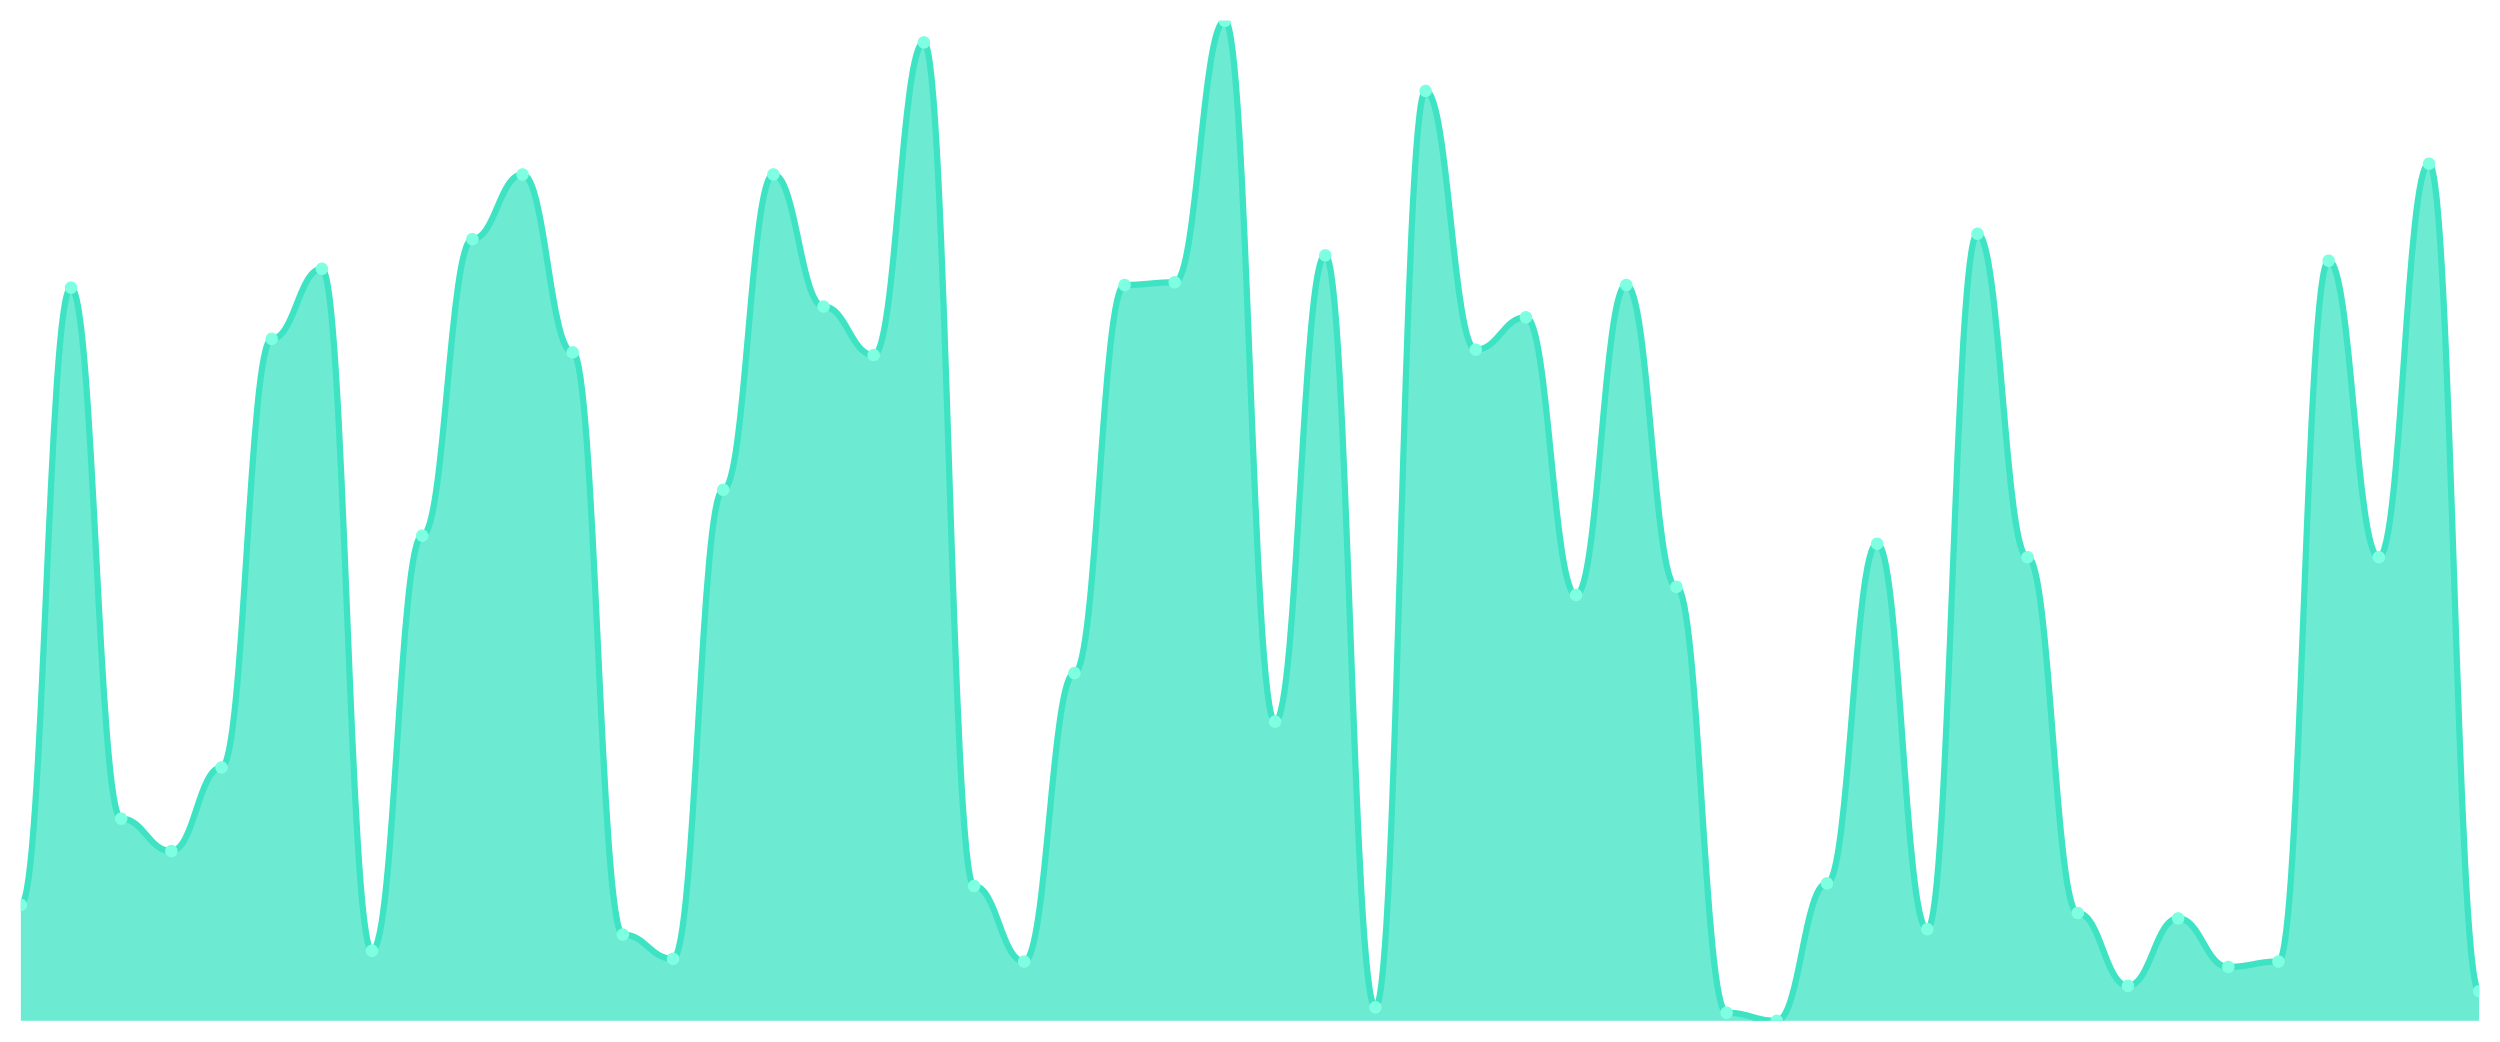
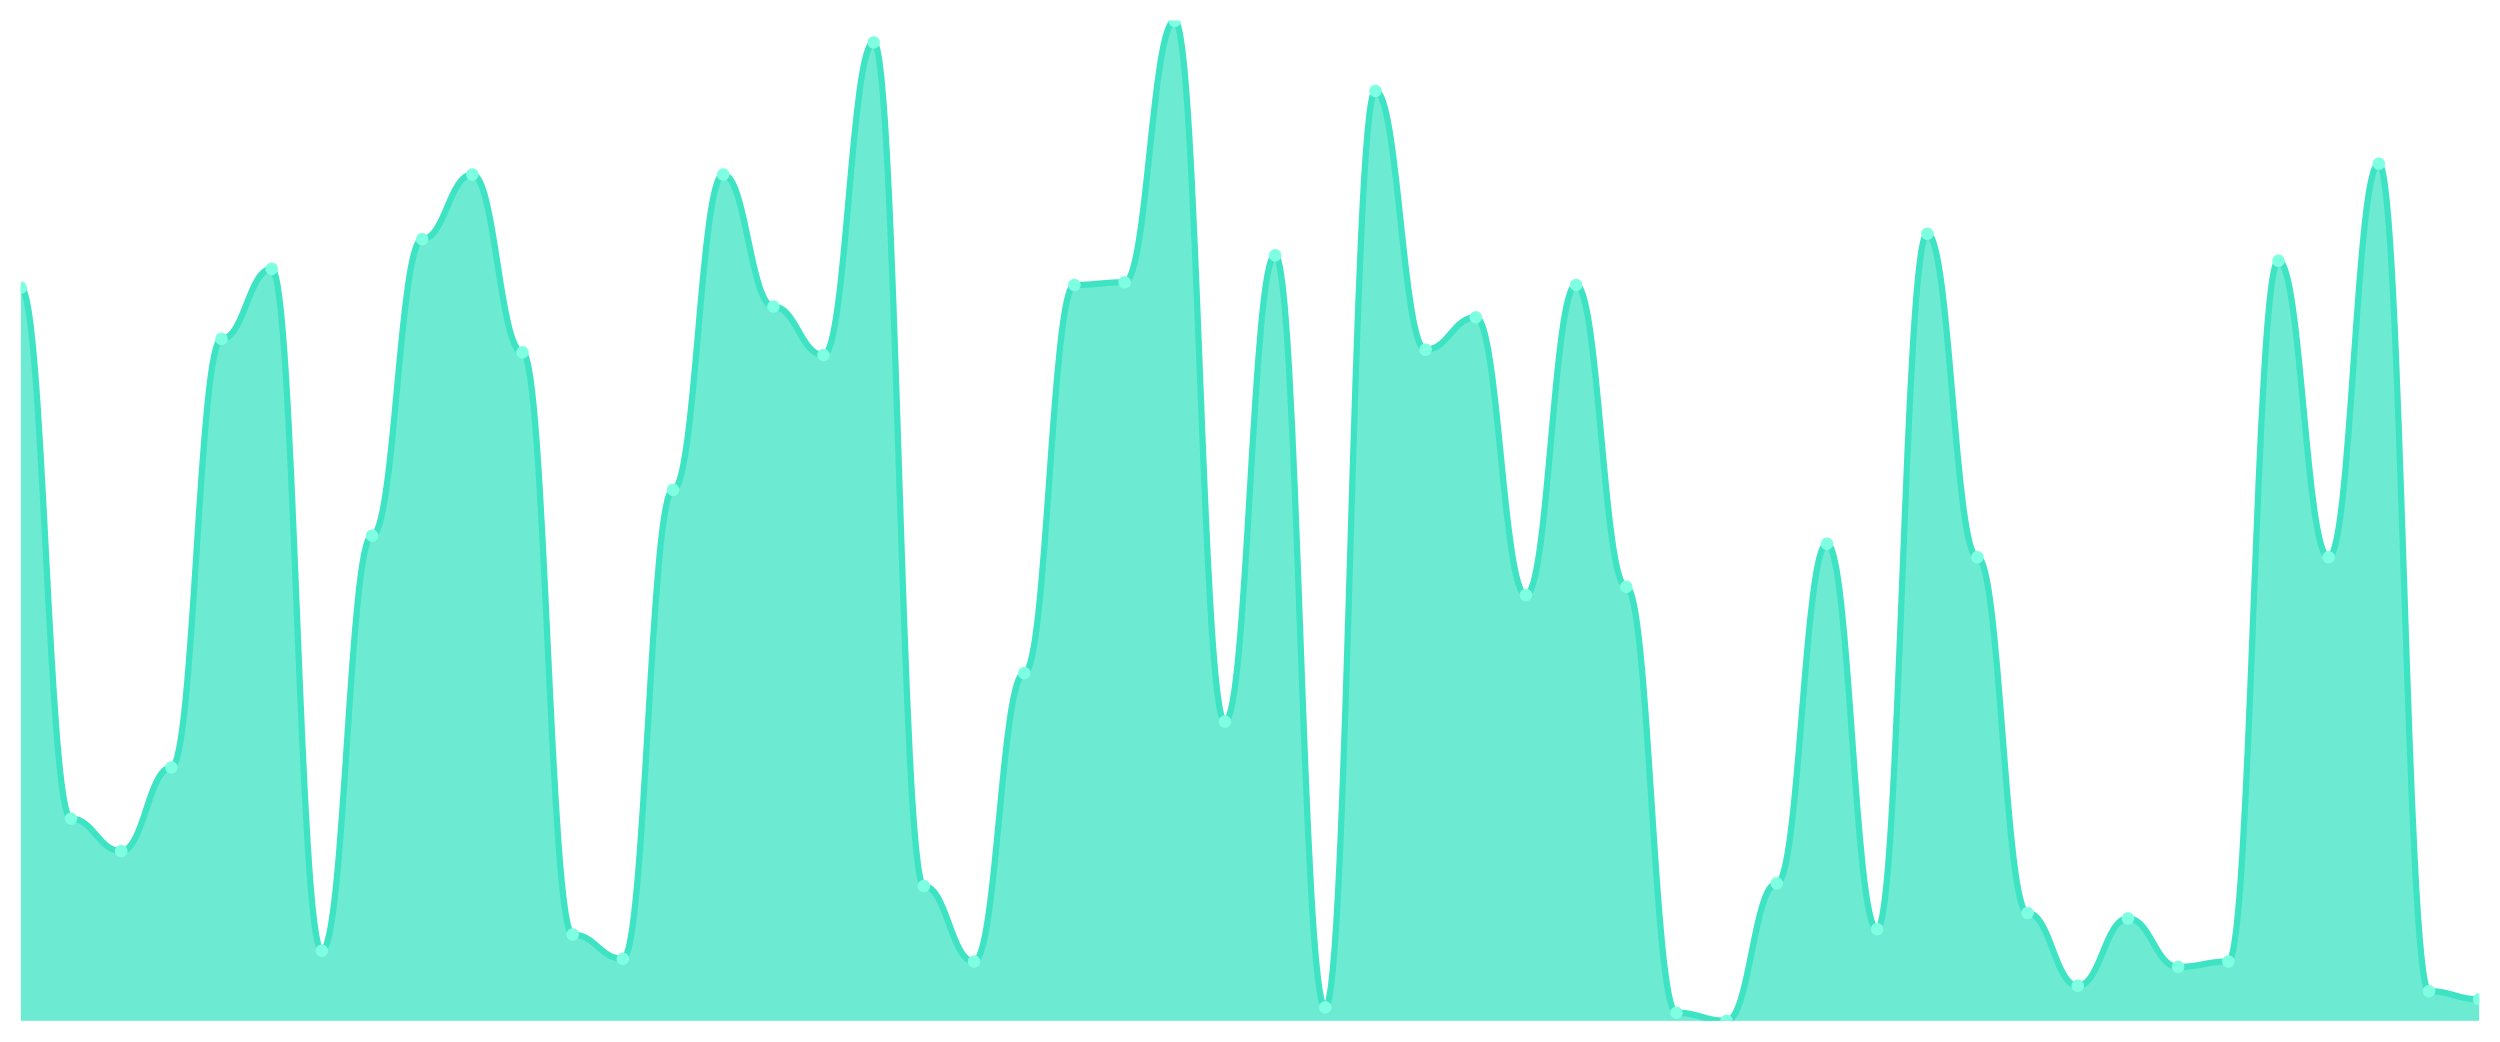
<svg xmlns="http://www.w3.org/2000/svg" viewBox="0 0 1200 500" width="1200" height="500">
  <defs>
    <clipPath id="c">
      <rect x="10" y="10" width="1180" height="480" />
    </clipPath>
  </defs>
  <rect width="1200" height="500" fill="none" />
  <g clip-path="url(#c)">
-     <path d="M 10,490 L 10,434.367 C 20.837,434.367 23.245,138.086 34.082,138.086 C 44.918,138.086 47.327,392.965 58.163,392.965 C 69,392.965 71.408,408.491 82.245,408.491 C 93.082,408.491 95.49,368.383 106.327,368.383 C 117.163,368.383 119.571,162.668 130.408,162.668 C 141.245,162.668 143.653,129.03 154.49,129.03 C 165.327,129.03 167.735,456.361 178.571,456.361 C 189.408,456.361 191.816,257.116 202.653,257.116 C 213.49,257.116 215.898,114.798 226.735,114.798 C 237.571,114.798 239.98,83.747 250.816,83.747 C 261.653,83.747 264.061,169.137 274.898,169.137 C 285.735,169.137 288.143,448.598 298.98,448.598 C 309.816,448.598 312.224,460.243 323.061,460.243 C 333.898,460.243 336.306,235.121 347.143,235.121 C 357.98,235.121 360.388,83.747 371.224,83.747 C 382.061,83.747 384.469,147.143 395.306,147.143 C 406.143,147.143 408.551,170.431 419.388,170.431 C 430.224,170.431 432.633,20.35 443.469,20.35 C 454.306,20.35 456.714,425.31 467.551,425.31 C 478.388,425.31 480.796,461.536 491.633,461.536 C 502.469,461.536 504.878,323.1 515.714,323.1 C 526.551,323.1 528.959,136.792 539.796,136.792 C 550.633,136.792 553.041,135.499 563.878,135.499 C 574.714,135.499 577.122,10 587.959,10 C 598.796,10 601.204,346.388 612.041,346.388 C 622.878,346.388 625.286,122.561 636.122,122.561 C 646.959,122.561 649.367,483.531 660.204,483.531 C 671.041,483.531 673.449,43.639 684.286,43.639 C 695.122,43.639 697.531,167.844 708.367,167.844 C 719.204,167.844 721.612,152.318 732.449,152.318 C 743.286,152.318 745.694,285.58 756.531,285.58 C 767.367,285.58 769.776,136.792 780.612,136.792 C 791.449,136.792 793.857,281.698 804.694,281.698 C 815.531,281.698 817.939,486.119 828.776,486.119 C 839.612,486.119 842.02,490 852.857,490 C 863.694,490 866.102,424.016 876.939,424.016 C 887.776,424.016 890.184,260.997 901.02,260.997 C 911.857,260.997 914.265,446.011 925.102,446.011 C 935.939,446.011 938.347,112.21 949.184,112.21 C 960.02,112.21 962.429,267.466 973.265,267.466 C 984.102,267.466 986.51,438.248 997.347,438.248 C 1008.184,438.248 1010.592,473.181 1021.429,473.181 C 1032.265,473.181 1034.673,440.836 1045.51,440.836 C 1056.347,440.836 1058.755,464.124 1069.592,464.124 C 1080.429,464.124 1082.837,461.536 1093.673,461.536 C 1104.51,461.536 1106.918,125.148 1117.755,125.148 C 1128.592,125.148 1131,267.466 1141.837,267.466 C 1152.673,267.466 1155.082,78.571 1165.918,78.571 C 1176.755,78.571 1179.163,475.768 1190,475.768 L 1190,490 Z" fill="rgba(61,227,195,0.75)" />
-     <path d="M 10,434.367 C 20.837,434.367 23.245,138.086 34.082,138.086 C 44.918,138.086 47.327,392.965 58.163,392.965 C 69,392.965 71.408,408.491 82.245,408.491 C 93.082,408.491 95.49,368.383 106.327,368.383 C 117.163,368.383 119.571,162.668 130.408,162.668 C 141.245,162.668 143.653,129.03 154.49,129.03 C 165.327,129.03 167.735,456.361 178.571,456.361 C 189.408,456.361 191.816,257.116 202.653,257.116 C 213.49,257.116 215.898,114.798 226.735,114.798 C 237.571,114.798 239.98,83.747 250.816,83.747 C 261.653,83.747 264.061,169.137 274.898,169.137 C 285.735,169.137 288.143,448.598 298.98,448.598 C 309.816,448.598 312.224,460.243 323.061,460.243 C 333.898,460.243 336.306,235.121 347.143,235.121 C 357.98,235.121 360.388,83.747 371.224,83.747 C 382.061,83.747 384.469,147.143 395.306,147.143 C 406.143,147.143 408.551,170.431 419.388,170.431 C 430.224,170.431 432.633,20.35 443.469,20.35 C 454.306,20.35 456.714,425.31 467.551,425.31 C 478.388,425.31 480.796,461.536 491.633,461.536 C 502.469,461.536 504.878,323.1 515.714,323.1 C 526.551,323.1 528.959,136.792 539.796,136.792 C 550.633,136.792 553.041,135.499 563.878,135.499 C 574.714,135.499 577.122,10 587.959,10 C 598.796,10 601.204,346.388 612.041,346.388 C 622.878,346.388 625.286,122.561 636.122,122.561 C 646.959,122.561 649.367,483.531 660.204,483.531 C 671.041,483.531 673.449,43.639 684.286,43.639 C 695.122,43.639 697.531,167.844 708.367,167.844 C 719.204,167.844 721.612,152.318 732.449,152.318 C 743.286,152.318 745.694,285.58 756.531,285.58 C 767.367,285.58 769.776,136.792 780.612,136.792 C 791.449,136.792 793.857,281.698 804.694,281.698 C 815.531,281.698 817.939,486.119 828.776,486.119 C 839.612,486.119 842.02,490 852.857,490 C 863.694,490 866.102,424.016 876.939,424.016 C 887.776,424.016 890.184,260.997 901.02,260.997 C 911.857,260.997 914.265,446.011 925.102,446.011 C 935.939,446.011 938.347,112.21 949.184,112.21 C 960.02,112.21 962.429,267.466 973.265,267.466 C 984.102,267.466 986.51,438.248 997.347,438.248 C 1008.184,438.248 1010.592,473.181 1021.429,473.181 C 1032.265,473.181 1034.673,440.836 1045.51,440.836 C 1056.347,440.836 1058.755,464.124 1069.592,464.124 C 1080.429,464.124 1082.837,461.536 1093.673,461.536 C 1104.51,461.536 1106.918,125.148 1117.755,125.148 C 1128.592,125.148 1131,267.466 1141.837,267.466 C 1152.673,267.466 1155.082,78.571 1165.918,78.571 C 1176.755,78.571 1179.163,475.768 1190,475.768" fill="none" stroke="#3de3c3" stroke-width="3" stroke-linecap="round" stroke-linejoin="round" />
-     <circle cx="10" cy="434.367" r="3" fill="#7fffe1" />
-     <circle cx="34.082" cy="138.086" r="3" fill="#7fffe1" />
-     <circle cx="58.163" cy="392.965" r="3" fill="#7fffe1" />
-     <circle cx="82.245" cy="408.491" r="3" fill="#7fffe1" />
-     <circle cx="106.327" cy="368.383" r="3" fill="#7fffe1" />
-     <circle cx="130.408" cy="162.668" r="3" fill="#7fffe1" />
-     <circle cx="154.49" cy="129.03" r="3" fill="#7fffe1" />
-     <circle cx="178.571" cy="456.361" r="3" fill="#7fffe1" />
-     <circle cx="202.653" cy="257.116" r="3" fill="#7fffe1" />
-     <circle cx="226.735" cy="114.798" r="3" fill="#7fffe1" />
-     <circle cx="250.816" cy="83.747" r="3" fill="#7fffe1" />
-     <circle cx="274.898" cy="169.137" r="3" fill="#7fffe1" />
-     <circle cx="298.98" cy="448.598" r="3" fill="#7fffe1" />
-     <circle cx="323.061" cy="460.243" r="3" fill="#7fffe1" />
-     <circle cx="347.143" cy="235.121" r="3" fill="#7fffe1" />
-     <circle cx="371.224" cy="83.747" r="3" fill="#7fffe1" />
-     <circle cx="395.306" cy="147.143" r="3" fill="#7fffe1" />
-     <circle cx="419.388" cy="170.431" r="3" fill="#7fffe1" />
-     <circle cx="443.469" cy="20.35" r="3" fill="#7fffe1" />
-     <circle cx="467.551" cy="425.31" r="3" fill="#7fffe1" />
-     <circle cx="491.633" cy="461.536" r="3" fill="#7fffe1" />
-     <circle cx="515.714" cy="323.1" r="3" fill="#7fffe1" />
-     <circle cx="539.796" cy="136.792" r="3" fill="#7fffe1" />
-     <circle cx="563.878" cy="135.499" r="3" fill="#7fffe1" />
-     <circle cx="587.959" cy="10" r="3" fill="#7fffe1" />
-     <circle cx="612.041" cy="346.388" r="3" fill="#7fffe1" />
-     <circle cx="636.122" cy="122.561" r="3" fill="#7fffe1" />
-     <circle cx="660.204" cy="483.531" r="3" fill="#7fffe1" />
-     <circle cx="684.286" cy="43.639" r="3" fill="#7fffe1" />
-     <circle cx="708.367" cy="167.844" r="3" fill="#7fffe1" />
-     <circle cx="732.449" cy="152.318" r="3" fill="#7fffe1" />
-     <circle cx="756.531" cy="285.58" r="3" fill="#7fffe1" />
-     <circle cx="780.612" cy="136.792" r="3" fill="#7fffe1" />
-     <circle cx="804.694" cy="281.698" r="3" fill="#7fffe1" />
-     <circle cx="828.776" cy="486.119" r="3" fill="#7fffe1" />
-     <circle cx="852.857" cy="490" r="3" fill="#7fffe1" />
-     <circle cx="876.939" cy="424.016" r="3" fill="#7fffe1" />
-     <circle cx="901.02" cy="260.997" r="3" fill="#7fffe1" />
-     <circle cx="925.102" cy="446.011" r="3" fill="#7fffe1" />
-     <circle cx="949.184" cy="112.21" r="3" fill="#7fffe1" />
-     <circle cx="973.265" cy="267.466" r="3" fill="#7fffe1" />
-     <circle cx="997.347" cy="438.248" r="3" fill="#7fffe1" />
-     <circle cx="1021.429" cy="473.181" r="3" fill="#7fffe1" />
-     <circle cx="1045.51" cy="440.836" r="3" fill="#7fffe1" />
-     <circle cx="1069.592" cy="464.124" r="3" fill="#7fffe1" />
-     <circle cx="1093.673" cy="461.536" r="3" fill="#7fffe1" />
-     <circle cx="1117.755" cy="125.148" r="3" fill="#7fffe1" />
-     <circle cx="1141.837" cy="267.466" r="3" fill="#7fffe1" />
-     <circle cx="1165.918" cy="78.571" r="3" fill="#7fffe1" />
-     <circle cx="1190" cy="475.768" r="3" fill="#7fffe1" />
+     <path d="M 10,490 L 10,138.086 C 20.837,138.086 23.245,392.965 34.082,392.965 C 44.918,392.965 47.327,408.491 58.163,408.491 C 69,408.491 71.408,368.383 82.245,368.383 C 93.082,368.383 95.49,162.668 106.327,162.668 C 117.163,162.668 119.571,129.03 130.408,129.03 C 141.245,129.03 143.653,456.361 154.49,456.361 C 165.327,456.361 167.735,257.116 178.571,257.116 C 189.408,257.116 191.816,114.798 202.653,114.798 C 213.49,114.798 215.898,83.747 226.735,83.747 C 237.571,83.747 239.98,169.137 250.816,169.137 C 261.653,169.137 264.061,448.598 274.898,448.598 C 285.735,448.598 288.143,460.243 298.98,460.243 C 309.816,460.243 312.224,235.121 323.061,235.121 C 333.898,235.121 336.306,83.747 347.143,83.747 C 357.98,83.747 360.388,147.143 371.224,147.143 C 382.061,147.143 384.469,170.431 395.306,170.431 C 406.143,170.431 408.551,20.35 419.388,20.35 C 430.224,20.35 432.633,425.31 443.469,425.31 C 454.306,425.31 456.714,461.536 467.551,461.536 C 478.388,461.536 480.796,323.1 491.633,323.1 C 502.469,323.1 504.878,136.792 515.714,136.792 C 526.551,136.792 528.959,135.499 539.796,135.499 C 550.633,135.499 553.041,10 563.878,10 C 574.714,10 577.122,346.388 587.959,346.388 C 598.796,346.388 601.204,122.561 612.041,122.561 C 622.878,122.561 625.286,483.531 636.122,483.531 C 646.959,483.531 649.367,43.639 660.204,43.639 C 671.041,43.639 673.449,167.844 684.286,167.844 C 695.122,167.844 697.531,152.318 708.367,152.318 C 719.204,152.318 721.612,285.58 732.449,285.58 C 743.286,285.58 745.694,136.792 756.531,136.792 C 767.367,136.792 769.776,281.698 780.612,281.698 C 791.449,281.698 793.857,486.119 804.694,486.119 C 815.531,486.119 817.939,490 828.776,490 C 839.612,490 842.02,424.016 852.857,424.016 C 863.694,424.016 866.102,260.997 876.939,260.997 C 887.776,260.997 890.184,446.011 901.02,446.011 C 911.857,446.011 914.265,112.21 925.102,112.21 C 935.939,112.21 938.347,267.466 949.184,267.466 C 960.02,267.466 962.429,438.248 973.265,438.248 C 984.102,438.248 986.51,473.181 997.347,473.181 C 1008.184,473.181 1010.592,440.836 1021.429,440.836 C 1032.265,440.836 1034.673,464.124 1045.51,464.124 C 1056.347,464.124 1058.755,461.536 1069.592,461.536 C 1080.429,461.536 1082.837,125.148 1093.673,125.148 C 1104.51,125.148 1106.918,267.466 1117.755,267.466 C 1128.592,267.466 1131,78.571 1141.837,78.571 C 1152.673,78.571 1155.082,475.768 1165.918,475.768 C 1176.755,475.768 1179.163,479.65 1190,479.65 L 1190,490 Z" fill="rgba(61,227,195,0.75)" />
+     <path d="M 10,138.086 C 20.837,138.086 23.245,392.965 34.082,392.965 C 44.918,392.965 47.327,408.491 58.163,408.491 C 69,408.491 71.408,368.383 82.245,368.383 C 93.082,368.383 95.49,162.668 106.327,162.668 C 117.163,162.668 119.571,129.03 130.408,129.03 C 141.245,129.03 143.653,456.361 154.49,456.361 C 165.327,456.361 167.735,257.116 178.571,257.116 C 189.408,257.116 191.816,114.798 202.653,114.798 C 213.49,114.798 215.898,83.747 226.735,83.747 C 237.571,83.747 239.98,169.137 250.816,169.137 C 261.653,169.137 264.061,448.598 274.898,448.598 C 285.735,448.598 288.143,460.243 298.98,460.243 C 309.816,460.243 312.224,235.121 323.061,235.121 C 333.898,235.121 336.306,83.747 347.143,83.747 C 357.98,83.747 360.388,147.143 371.224,147.143 C 382.061,147.143 384.469,170.431 395.306,170.431 C 406.143,170.431 408.551,20.35 419.388,20.35 C 430.224,20.35 432.633,425.31 443.469,425.31 C 454.306,425.31 456.714,461.536 467.551,461.536 C 478.388,461.536 480.796,323.1 491.633,323.1 C 502.469,323.1 504.878,136.792 515.714,136.792 C 526.551,136.792 528.959,135.499 539.796,135.499 C 550.633,135.499 553.041,10 563.878,10 C 574.714,10 577.122,346.388 587.959,346.388 C 598.796,346.388 601.204,122.561 612.041,122.561 C 622.878,122.561 625.286,483.531 636.122,483.531 C 646.959,483.531 649.367,43.639 660.204,43.639 C 671.041,43.639 673.449,167.844 684.286,167.844 C 695.122,167.844 697.531,152.318 708.367,152.318 C 719.204,152.318 721.612,285.58 732.449,285.58 C 743.286,285.58 745.694,136.792 756.531,136.792 C 767.367,136.792 769.776,281.698 780.612,281.698 C 791.449,281.698 793.857,486.119 804.694,486.119 C 815.531,486.119 817.939,490 828.776,490 C 839.612,490 842.02,424.016 852.857,424.016 C 863.694,424.016 866.102,260.997 876.939,260.997 C 887.776,260.997 890.184,446.011 901.02,446.011 C 911.857,446.011 914.265,112.21 925.102,112.21 C 935.939,112.21 938.347,267.466 949.184,267.466 C 960.02,267.466 962.429,438.248 973.265,438.248 C 984.102,438.248 986.51,473.181 997.347,473.181 C 1008.184,473.181 1010.592,440.836 1021.429,440.836 C 1032.265,440.836 1034.673,464.124 1045.51,464.124 C 1056.347,464.124 1058.755,461.536 1069.592,461.536 C 1080.429,461.536 1082.837,125.148 1093.673,125.148 C 1104.51,125.148 1106.918,267.466 1117.755,267.466 C 1128.592,267.466 1131,78.571 1141.837,78.571 C 1152.673,78.571 1155.082,475.768 1165.918,475.768 C 1176.755,475.768 1179.163,479.65 1190,479.65" fill="none" stroke="#3de3c3" stroke-width="3" stroke-linecap="round" stroke-linejoin="round" />
+     <circle cx="10" cy="138.086" r="3" fill="#7fffe1" />
+     <circle cx="34.082" cy="392.965" r="3" fill="#7fffe1" />
+     <circle cx="58.163" cy="408.491" r="3" fill="#7fffe1" />
+     <circle cx="82.245" cy="368.383" r="3" fill="#7fffe1" />
+     <circle cx="106.327" cy="162.668" r="3" fill="#7fffe1" />
+     <circle cx="130.408" cy="129.03" r="3" fill="#7fffe1" />
+     <circle cx="154.49" cy="456.361" r="3" fill="#7fffe1" />
+     <circle cx="178.571" cy="257.116" r="3" fill="#7fffe1" />
+     <circle cx="202.653" cy="114.798" r="3" fill="#7fffe1" />
+     <circle cx="226.735" cy="83.747" r="3" fill="#7fffe1" />
+     <circle cx="250.816" cy="169.137" r="3" fill="#7fffe1" />
+     <circle cx="274.898" cy="448.598" r="3" fill="#7fffe1" />
+     <circle cx="298.98" cy="460.243" r="3" fill="#7fffe1" />
+     <circle cx="323.061" cy="235.121" r="3" fill="#7fffe1" />
+     <circle cx="347.143" cy="83.747" r="3" fill="#7fffe1" />
+     <circle cx="371.224" cy="147.143" r="3" fill="#7fffe1" />
+     <circle cx="395.306" cy="170.431" r="3" fill="#7fffe1" />
+     <circle cx="419.388" cy="20.35" r="3" fill="#7fffe1" />
+     <circle cx="443.469" cy="425.31" r="3" fill="#7fffe1" />
+     <circle cx="467.551" cy="461.536" r="3" fill="#7fffe1" />
+     <circle cx="491.633" cy="323.1" r="3" fill="#7fffe1" />
+     <circle cx="515.714" cy="136.792" r="3" fill="#7fffe1" />
+     <circle cx="539.796" cy="135.499" r="3" fill="#7fffe1" />
+     <circle cx="563.878" cy="10" r="3" fill="#7fffe1" />
+     <circle cx="587.959" cy="346.388" r="3" fill="#7fffe1" />
+     <circle cx="612.041" cy="122.561" r="3" fill="#7fffe1" />
+     <circle cx="636.122" cy="483.531" r="3" fill="#7fffe1" />
+     <circle cx="660.204" cy="43.639" r="3" fill="#7fffe1" />
+     <circle cx="684.286" cy="167.844" r="3" fill="#7fffe1" />
+     <circle cx="708.367" cy="152.318" r="3" fill="#7fffe1" />
+     <circle cx="732.449" cy="285.58" r="3" fill="#7fffe1" />
+     <circle cx="756.531" cy="136.792" r="3" fill="#7fffe1" />
+     <circle cx="780.612" cy="281.698" r="3" fill="#7fffe1" />
+     <circle cx="804.694" cy="486.119" r="3" fill="#7fffe1" />
+     <circle cx="828.776" cy="490" r="3" fill="#7fffe1" />
+     <circle cx="852.857" cy="424.016" r="3" fill="#7fffe1" />
+     <circle cx="876.939" cy="260.997" r="3" fill="#7fffe1" />
+     <circle cx="901.02" cy="446.011" r="3" fill="#7fffe1" />
+     <circle cx="925.102" cy="112.21" r="3" fill="#7fffe1" />
+     <circle cx="949.184" cy="267.466" r="3" fill="#7fffe1" />
+     <circle cx="973.265" cy="438.248" r="3" fill="#7fffe1" />
+     <circle cx="997.347" cy="473.181" r="3" fill="#7fffe1" />
+     <circle cx="1021.429" cy="440.836" r="3" fill="#7fffe1" />
+     <circle cx="1045.51" cy="464.124" r="3" fill="#7fffe1" />
+     <circle cx="1069.592" cy="461.536" r="3" fill="#7fffe1" />
+     <circle cx="1093.673" cy="125.148" r="3" fill="#7fffe1" />
+     <circle cx="1117.755" cy="267.466" r="3" fill="#7fffe1" />
+     <circle cx="1141.837" cy="78.571" r="3" fill="#7fffe1" />
+     <circle cx="1165.918" cy="475.768" r="3" fill="#7fffe1" />
+     <circle cx="1190" cy="479.65" r="3" fill="#7fffe1" />
  </g>
</svg>
